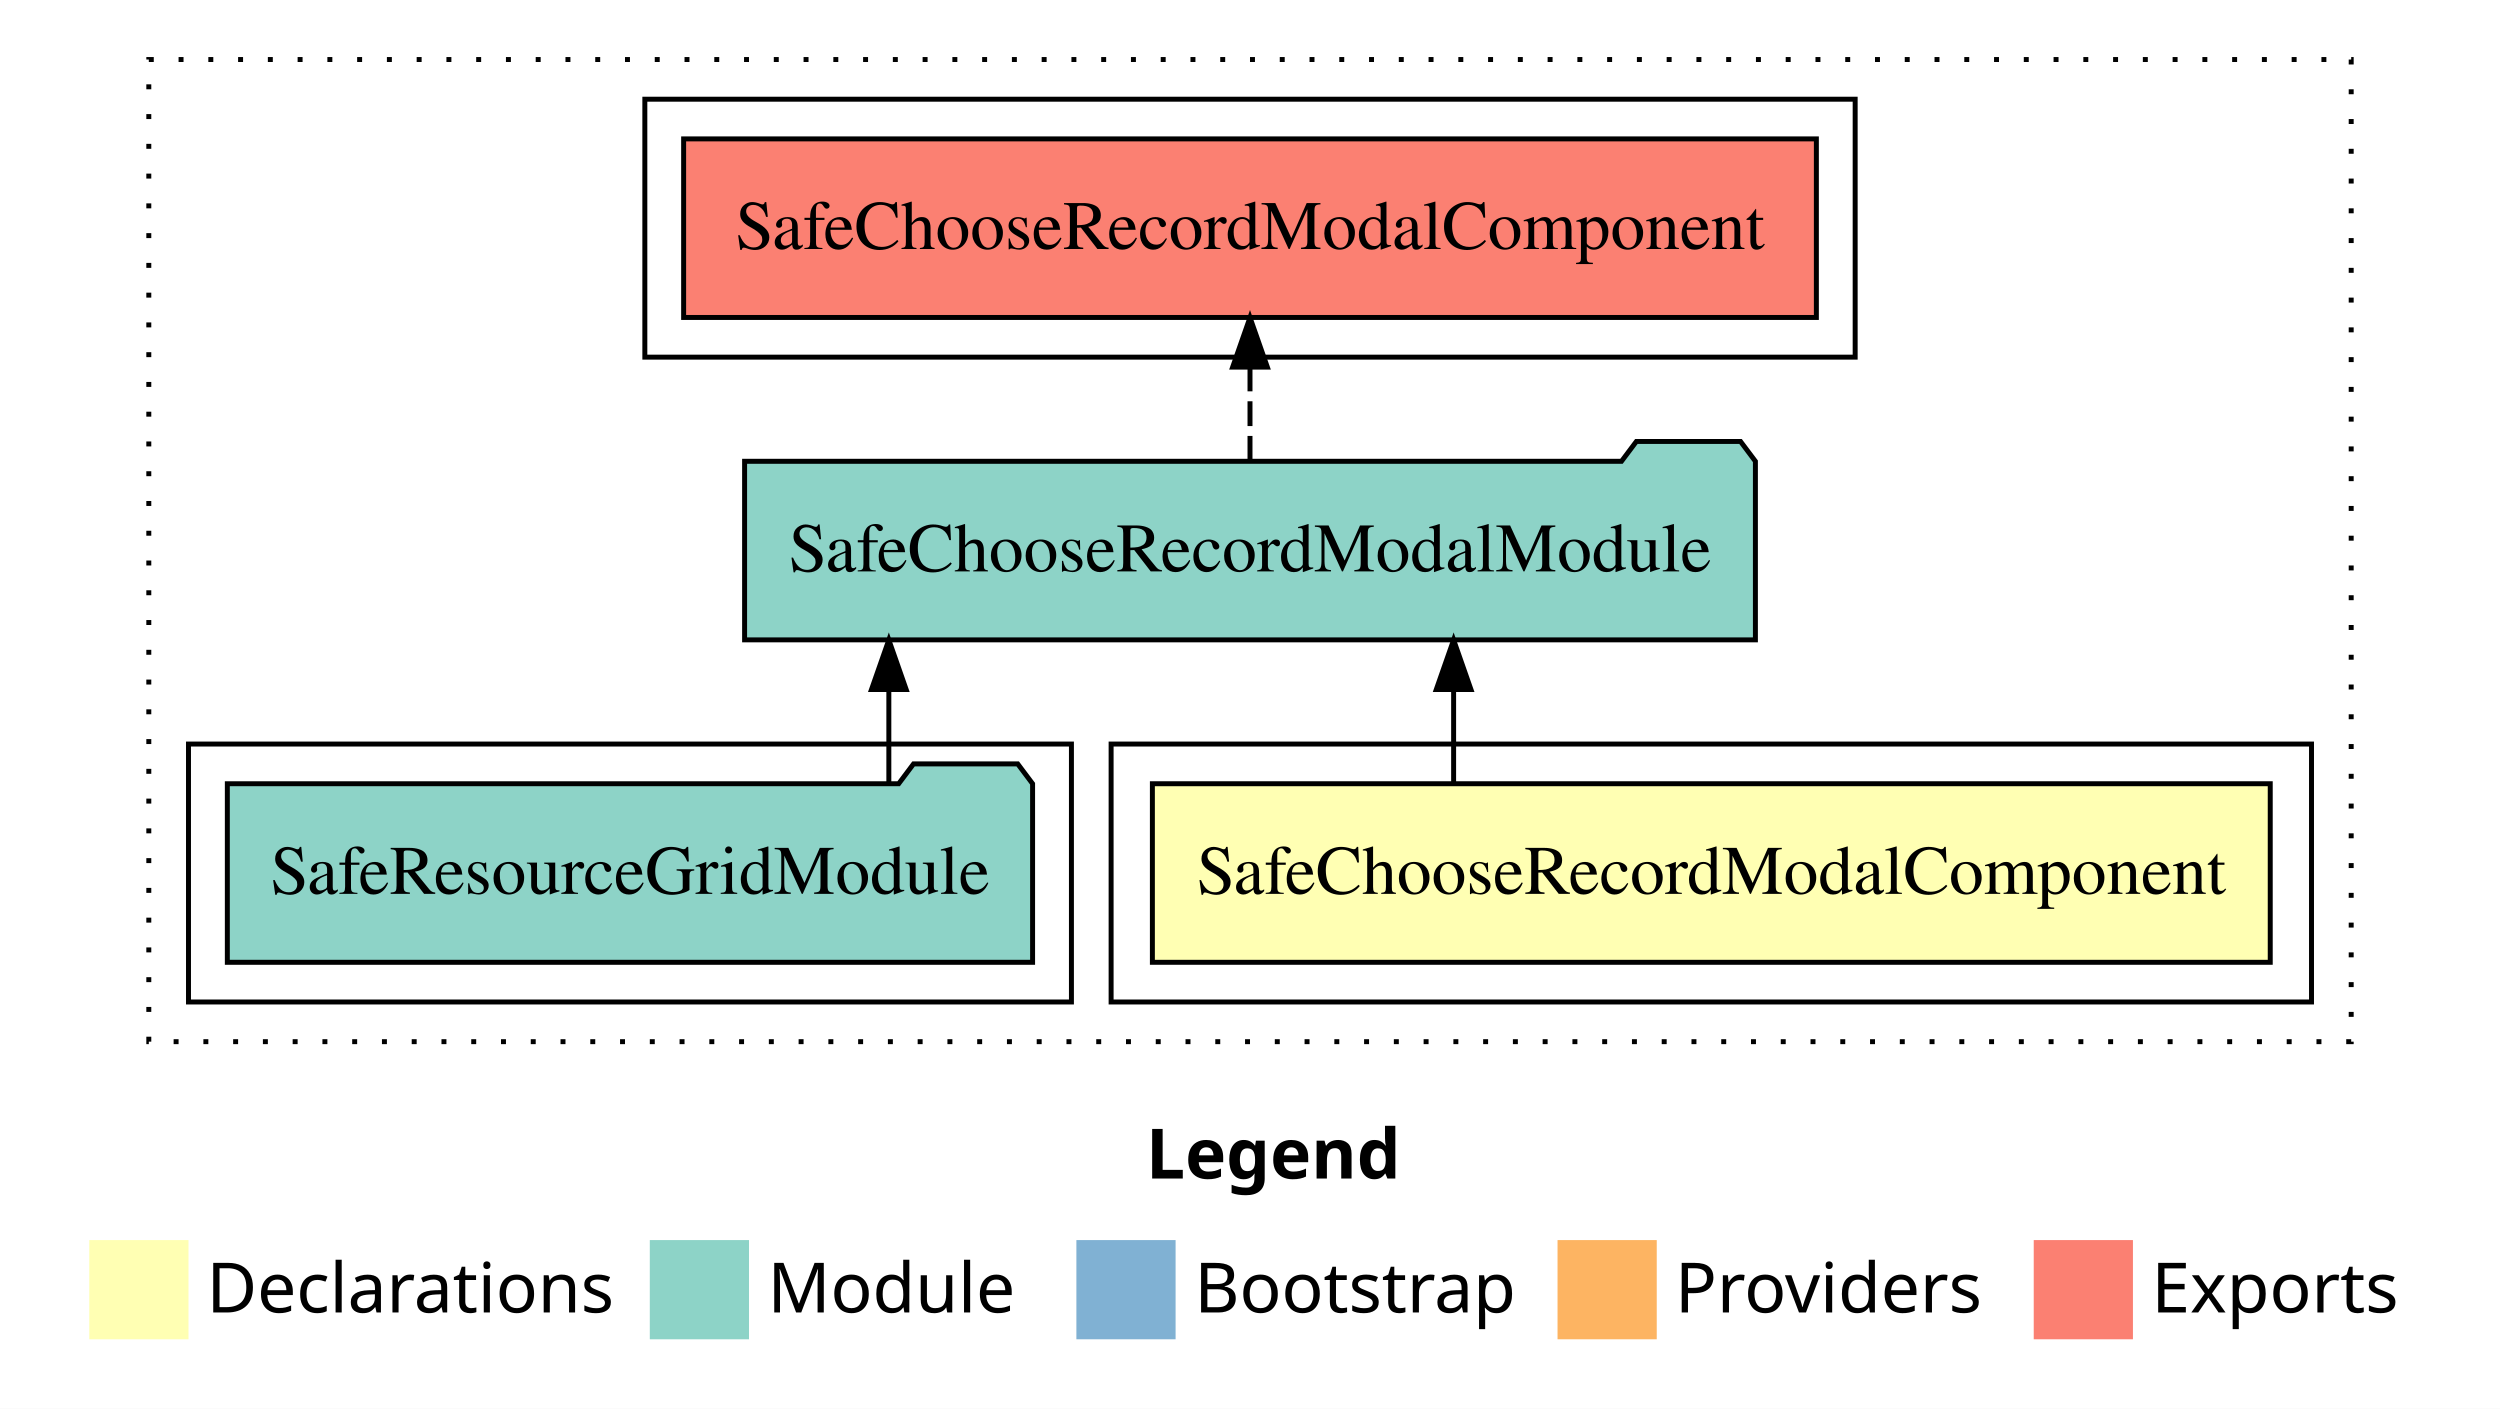
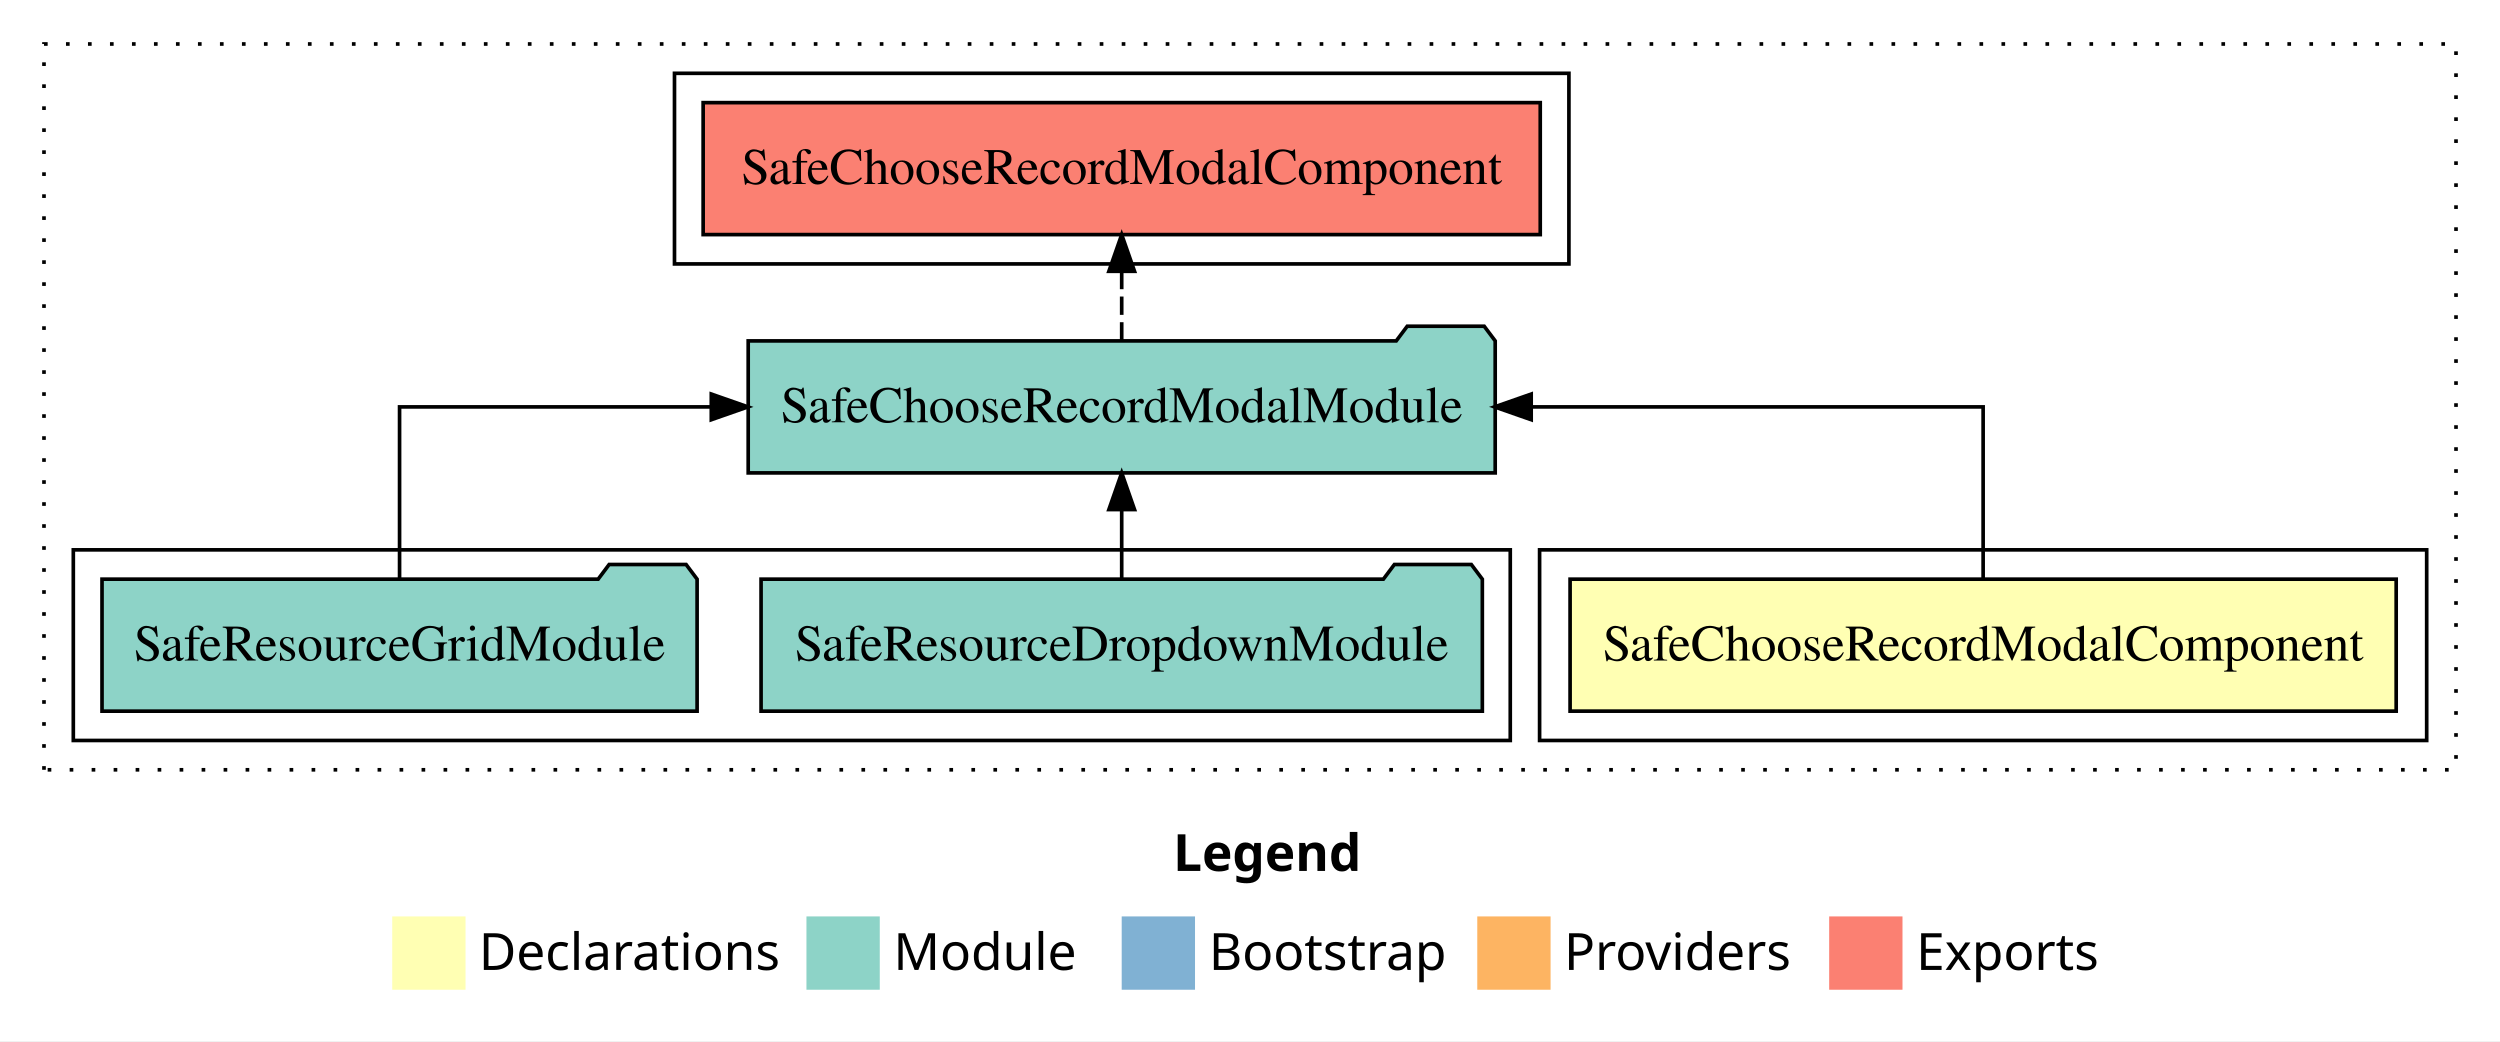
- <svg xmlns="http://www.w3.org/2000/svg" width="504pt" height="284pt" viewBox="0.00 0.00 504.00 284.00">
+ <svg xmlns="http://www.w3.org/2000/svg" width="682pt" height="284pt" viewBox="0.00 0.00 682.00 284.00">
  <g id="graph0" class="graph" transform="scale(1 1) rotate(0) translate(4 280)">
-     <polygon fill="white" stroke="transparent" points="-4,4 -4,-280 500,-280 500,4 -4,4" />
-     <text text-anchor="start" x="227.01" y="-42.4" font-family="sans-serif" font-weight="bold" font-size="14.00">Legend</text>
-     <polygon fill="#ffffb3" stroke="transparent" points="14,-10 14,-30 34,-30 34,-10 14,-10" />
-     <text text-anchor="start" x="37.63" y="-15.4" font-family="sans-serif" font-size="14.00">  Declarations</text>
-     <polygon fill="#8dd3c7" stroke="transparent" points="127,-10 127,-30 147,-30 147,-10 127,-10" />
-     <text text-anchor="start" x="150.73" y="-15.4" font-family="sans-serif" font-size="14.00">  Module</text>
-     <polygon fill="#80b1d3" stroke="transparent" points="213,-10 213,-30 233,-30 233,-10 213,-10" />
-     <text text-anchor="start" x="236.78" y="-15.4" font-family="sans-serif" font-size="14.00">  Bootstrap</text>
-     <polygon fill="#fdb462" stroke="transparent" points="310,-10 310,-30 330,-30 330,-10 310,-10" />
-     <text text-anchor="start" x="333.67" y="-15.4" font-family="sans-serif" font-size="14.00">  Providers</text>
-     <polygon fill="#fb8072" stroke="transparent" points="406,-10 406,-30 426,-30 426,-10 406,-10" />
-     <text text-anchor="start" x="429.73" y="-15.4" font-family="sans-serif" font-size="14.00">  Exports</text>
+     <polygon fill="white" stroke="transparent" points="-4,4 -4,-280 678,-280 678,4 -4,4" />
+     <text text-anchor="start" x="316.01" y="-42.4" font-family="sans-serif" font-weight="bold" font-size="14.00">Legend</text>
+     <polygon fill="#ffffb3" stroke="transparent" points="103,-10 103,-30 123,-30 123,-10 103,-10" />
+     <text text-anchor="start" x="126.63" y="-15.4" font-family="sans-serif" font-size="14.00">  Declarations</text>
+     <polygon fill="#8dd3c7" stroke="transparent" points="216,-10 216,-30 236,-30 236,-10 216,-10" />
+     <text text-anchor="start" x="239.73" y="-15.4" font-family="sans-serif" font-size="14.00">  Module</text>
+     <polygon fill="#80b1d3" stroke="transparent" points="302,-10 302,-30 322,-30 322,-10 302,-10" />
+     <text text-anchor="start" x="325.78" y="-15.4" font-family="sans-serif" font-size="14.00">  Bootstrap</text>
+     <polygon fill="#fdb462" stroke="transparent" points="399,-10 399,-30 419,-30 419,-10 399,-10" />
+     <text text-anchor="start" x="422.67" y="-15.4" font-family="sans-serif" font-size="14.00">  Providers</text>
+     <polygon fill="#fb8072" stroke="transparent" points="495,-10 495,-30 515,-30 515,-10 495,-10" />
+     <text text-anchor="start" x="518.73" y="-15.4" font-family="sans-serif" font-size="14.00">  Exports</text>
    <g id="clust1" class="cluster">
-       <polygon fill="none" stroke="black" stroke-dasharray="1,5" points="26,-70 26,-268 470,-268 470,-70 26,-70" />
+       <polygon fill="none" stroke="black" stroke-dasharray="1,5" points="8,-70 8,-268 666,-268 666,-70 8,-70" />
    </g>
    <g id="clust2" class="cluster">
-       <polygon fill="none" stroke="black" points="220,-78 220,-130 462,-130 462,-78 220,-78" />
+       <polygon fill="none" stroke="black" points="416,-78 416,-130 658,-130 658,-78 416,-78" />
    </g>
    <g id="clust4" class="cluster">
-       <polygon fill="none" stroke="black" points="34,-78 34,-130 212,-130 212,-78 34,-78" />
+       <polygon fill="none" stroke="black" points="16,-78 16,-130 408,-130 408,-78 16,-78" />
    </g>
    <g id="clust5" class="cluster">
-       <polygon fill="none" stroke="black" points="126,-208 126,-260 370,-260 370,-208 126,-208" />
+       <polygon fill="none" stroke="black" points="180,-208 180,-260 424,-260 424,-208 180,-208" />
    </g>
    <g id="node1" class="node">
-       <polygon fill="#ffffb3" stroke="black" points="453.68,-122 228.32,-122 228.32,-86 453.68,-86 453.68,-122" />
-       <text text-anchor="middle" x="341" y="-99.8" font-family="Times,serif" font-size="14.00">SafeChooseRecordModalComponent</text>
+       <polygon fill="#ffffb3" stroke="black" points="649.68,-122 424.32,-122 424.32,-86 649.68,-86 649.68,-122" />
+       <text text-anchor="middle" x="537" y="-99.8" font-family="Times,serif" font-size="14.00">SafeChooseRecordModalComponent</text>
    </g>
    <g id="node2" class="node">
-       <polygon fill="#8dd3c7" stroke="black" points="349.89,-187 346.89,-191 325.89,-191 322.89,-187 146.11,-187 146.11,-151 349.89,-151 349.89,-187" />
-       <text text-anchor="middle" x="248" y="-164.8" font-family="Times,serif" font-size="14.00">SafeChooseRecordModalModule</text>
+       <polygon fill="#8dd3c7" stroke="black" points="403.89,-187 400.89,-191 379.89,-191 376.89,-187 200.11,-187 200.11,-151 403.89,-151 403.89,-187" />
+       <text text-anchor="middle" x="302" y="-164.8" font-family="Times,serif" font-size="14.00">SafeChooseRecordModalModule</text>
    </g>
    <g id="edge1" class="edge">
-       <path fill="none" stroke="black" d="M289.05,-122.11C289.05,-122.11 289.05,-140.99 289.05,-140.99" />
-       <polygon fill="black" stroke="black" points="285.55,-140.99 289.05,-150.99 292.55,-140.99 285.55,-140.99" />
+       <path fill="none" stroke="black" d="M537,-122.11C537,-141.34 537,-169 537,-169 537,-169 413.71,-169 413.71,-169" />
+       <polygon fill="black" stroke="black" points="413.71,-165.5 403.71,-169 413.71,-172.5 413.71,-165.5" />
+     </g>
+     <g id="node5" class="node">
+       <polygon fill="#fb8072" stroke="black" points="416.18,-252 187.82,-252 187.82,-216 416.18,-216 416.18,-252" />
+       <text text-anchor="middle" x="302" y="-229.8" font-family="Times,serif" font-size="14.00">SafeChooseRecordModalComponent </text>
+     </g>
+     <g id="edge4" class="edge">
+       <path fill="none" stroke="black" stroke-dasharray="5,2" d="M302,-187.11C302,-187.11 302,-205.99 302,-205.99" />
+       <polygon fill="black" stroke="black" points="298.5,-205.99 302,-215.99 305.5,-205.99 298.5,-205.99" />
+     </g>
+     <g id="node3" class="node">
+       <polygon fill="#8dd3c7" stroke="black" points="400.38,-122 397.38,-126 376.38,-126 373.38,-122 203.62,-122 203.62,-86 400.38,-86 400.38,-122" />
+       <text text-anchor="middle" x="302" y="-99.8" font-family="Times,serif" font-size="14.00">SafeResourceDropdownModule</text>
+     </g>
+     <g id="edge2" class="edge">
+       <path fill="none" stroke="black" d="M302,-122.11C302,-122.11 302,-140.99 302,-140.99" />
+       <polygon fill="black" stroke="black" points="298.5,-140.99 302,-150.99 305.5,-140.99 298.5,-140.99" />
    </g>
    <g id="node4" class="node">
-       <polygon fill="#fb8072" stroke="black" points="362.18,-252 133.82,-252 133.82,-216 362.18,-216 362.18,-252" />
-       <text text-anchor="middle" x="248" y="-229.8" font-family="Times,serif" font-size="14.00">SafeChooseRecordModalComponent </text>
+       <polygon fill="#8dd3c7" stroke="black" points="186.17,-122 183.17,-126 162.17,-126 159.17,-122 23.83,-122 23.83,-86 186.17,-86 186.17,-122" />
+       <text text-anchor="middle" x="105" y="-99.8" font-family="Times,serif" font-size="14.00">SafeResourceGridModule</text>
    </g>
    <g id="edge3" class="edge">
-       <path fill="none" stroke="black" stroke-dasharray="5,2" d="M248,-187.11C248,-187.11 248,-205.99 248,-205.99" />
-       <polygon fill="black" stroke="black" points="244.5,-205.99 248,-215.99 251.5,-205.99 244.5,-205.99" />
-     </g>
-     <g id="node3" class="node">
-       <polygon fill="#8dd3c7" stroke="black" points="204.17,-122 201.17,-126 180.17,-126 177.17,-122 41.83,-122 41.83,-86 204.17,-86 204.17,-122" />
-       <text text-anchor="middle" x="123" y="-99.8" font-family="Times,serif" font-size="14.00">SafeResourceGridModule</text>
-     </g>
-     <g id="edge2" class="edge">
-       <path fill="none" stroke="black" d="M175.19,-122.11C175.19,-122.11 175.19,-140.99 175.19,-140.99" />
-       <polygon fill="black" stroke="black" points="171.69,-140.99 175.19,-150.99 178.69,-140.99 171.69,-140.99" />
+       <path fill="none" stroke="black" d="M105,-122.11C105,-141.34 105,-169 105,-169 105,-169 190.04,-169 190.04,-169" />
+       <polygon fill="black" stroke="black" points="190.04,-172.5 200.04,-169 190.04,-165.5 190.04,-172.5" />
    </g>
  </g>
</svg>
